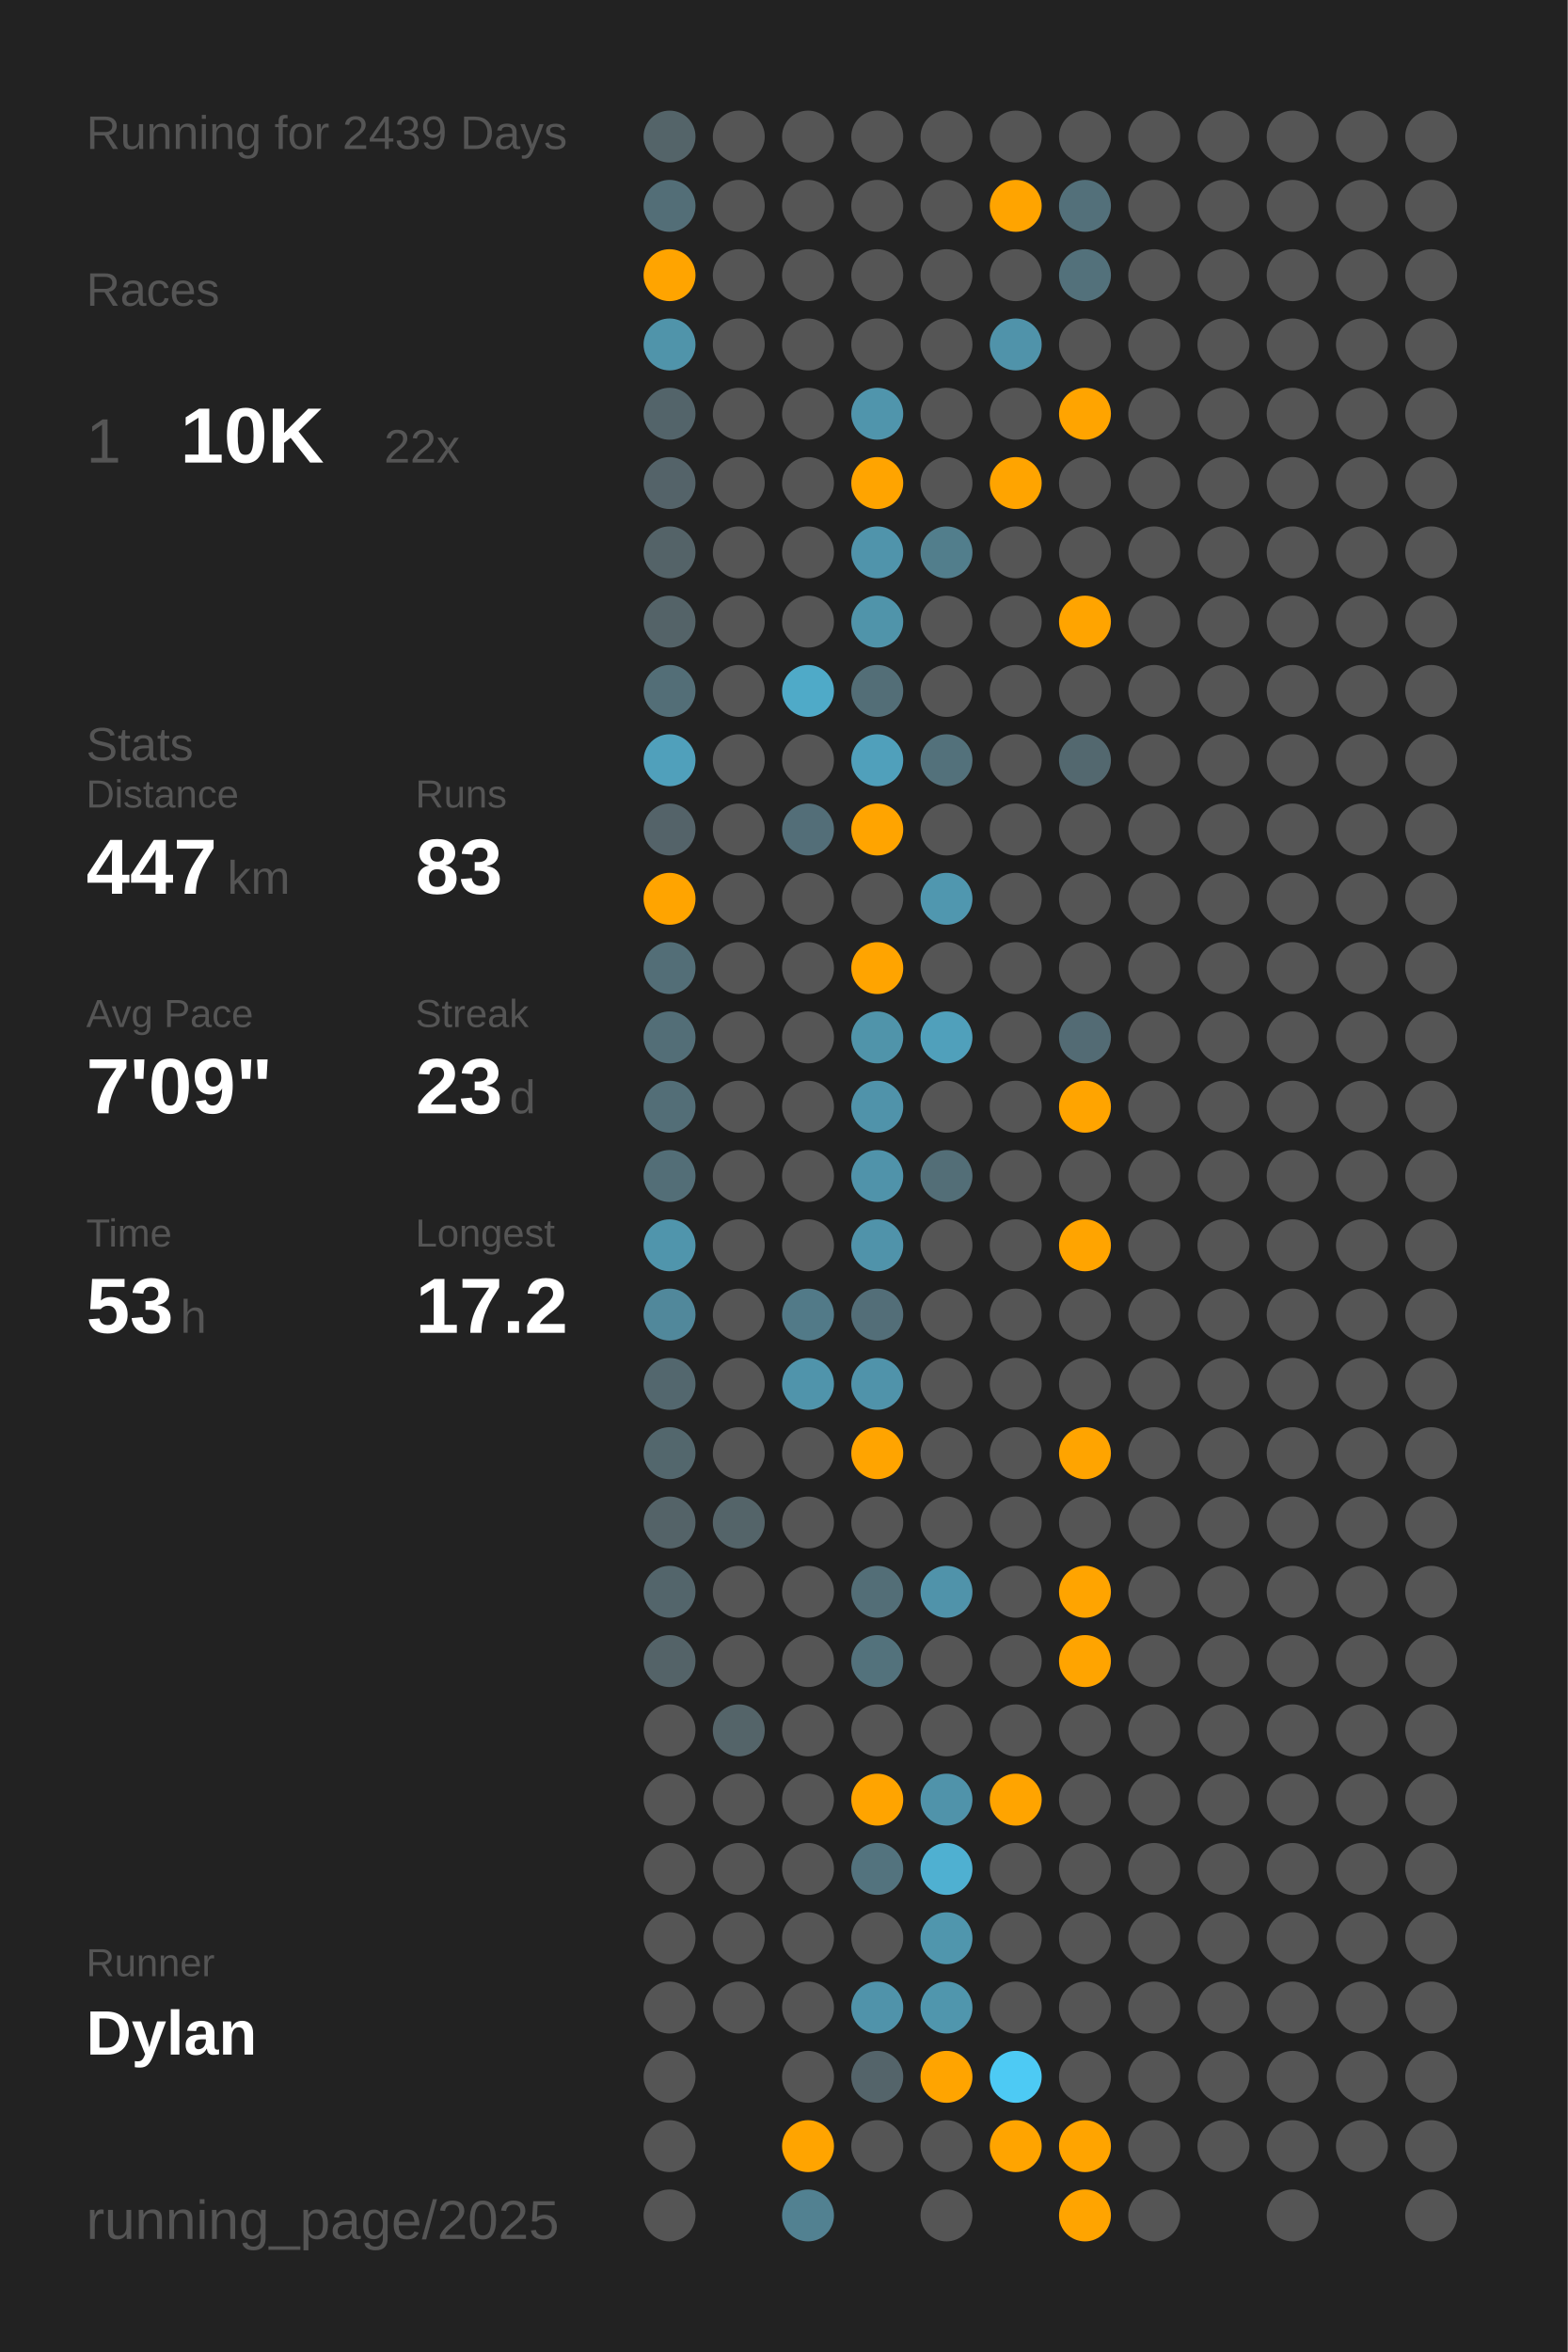
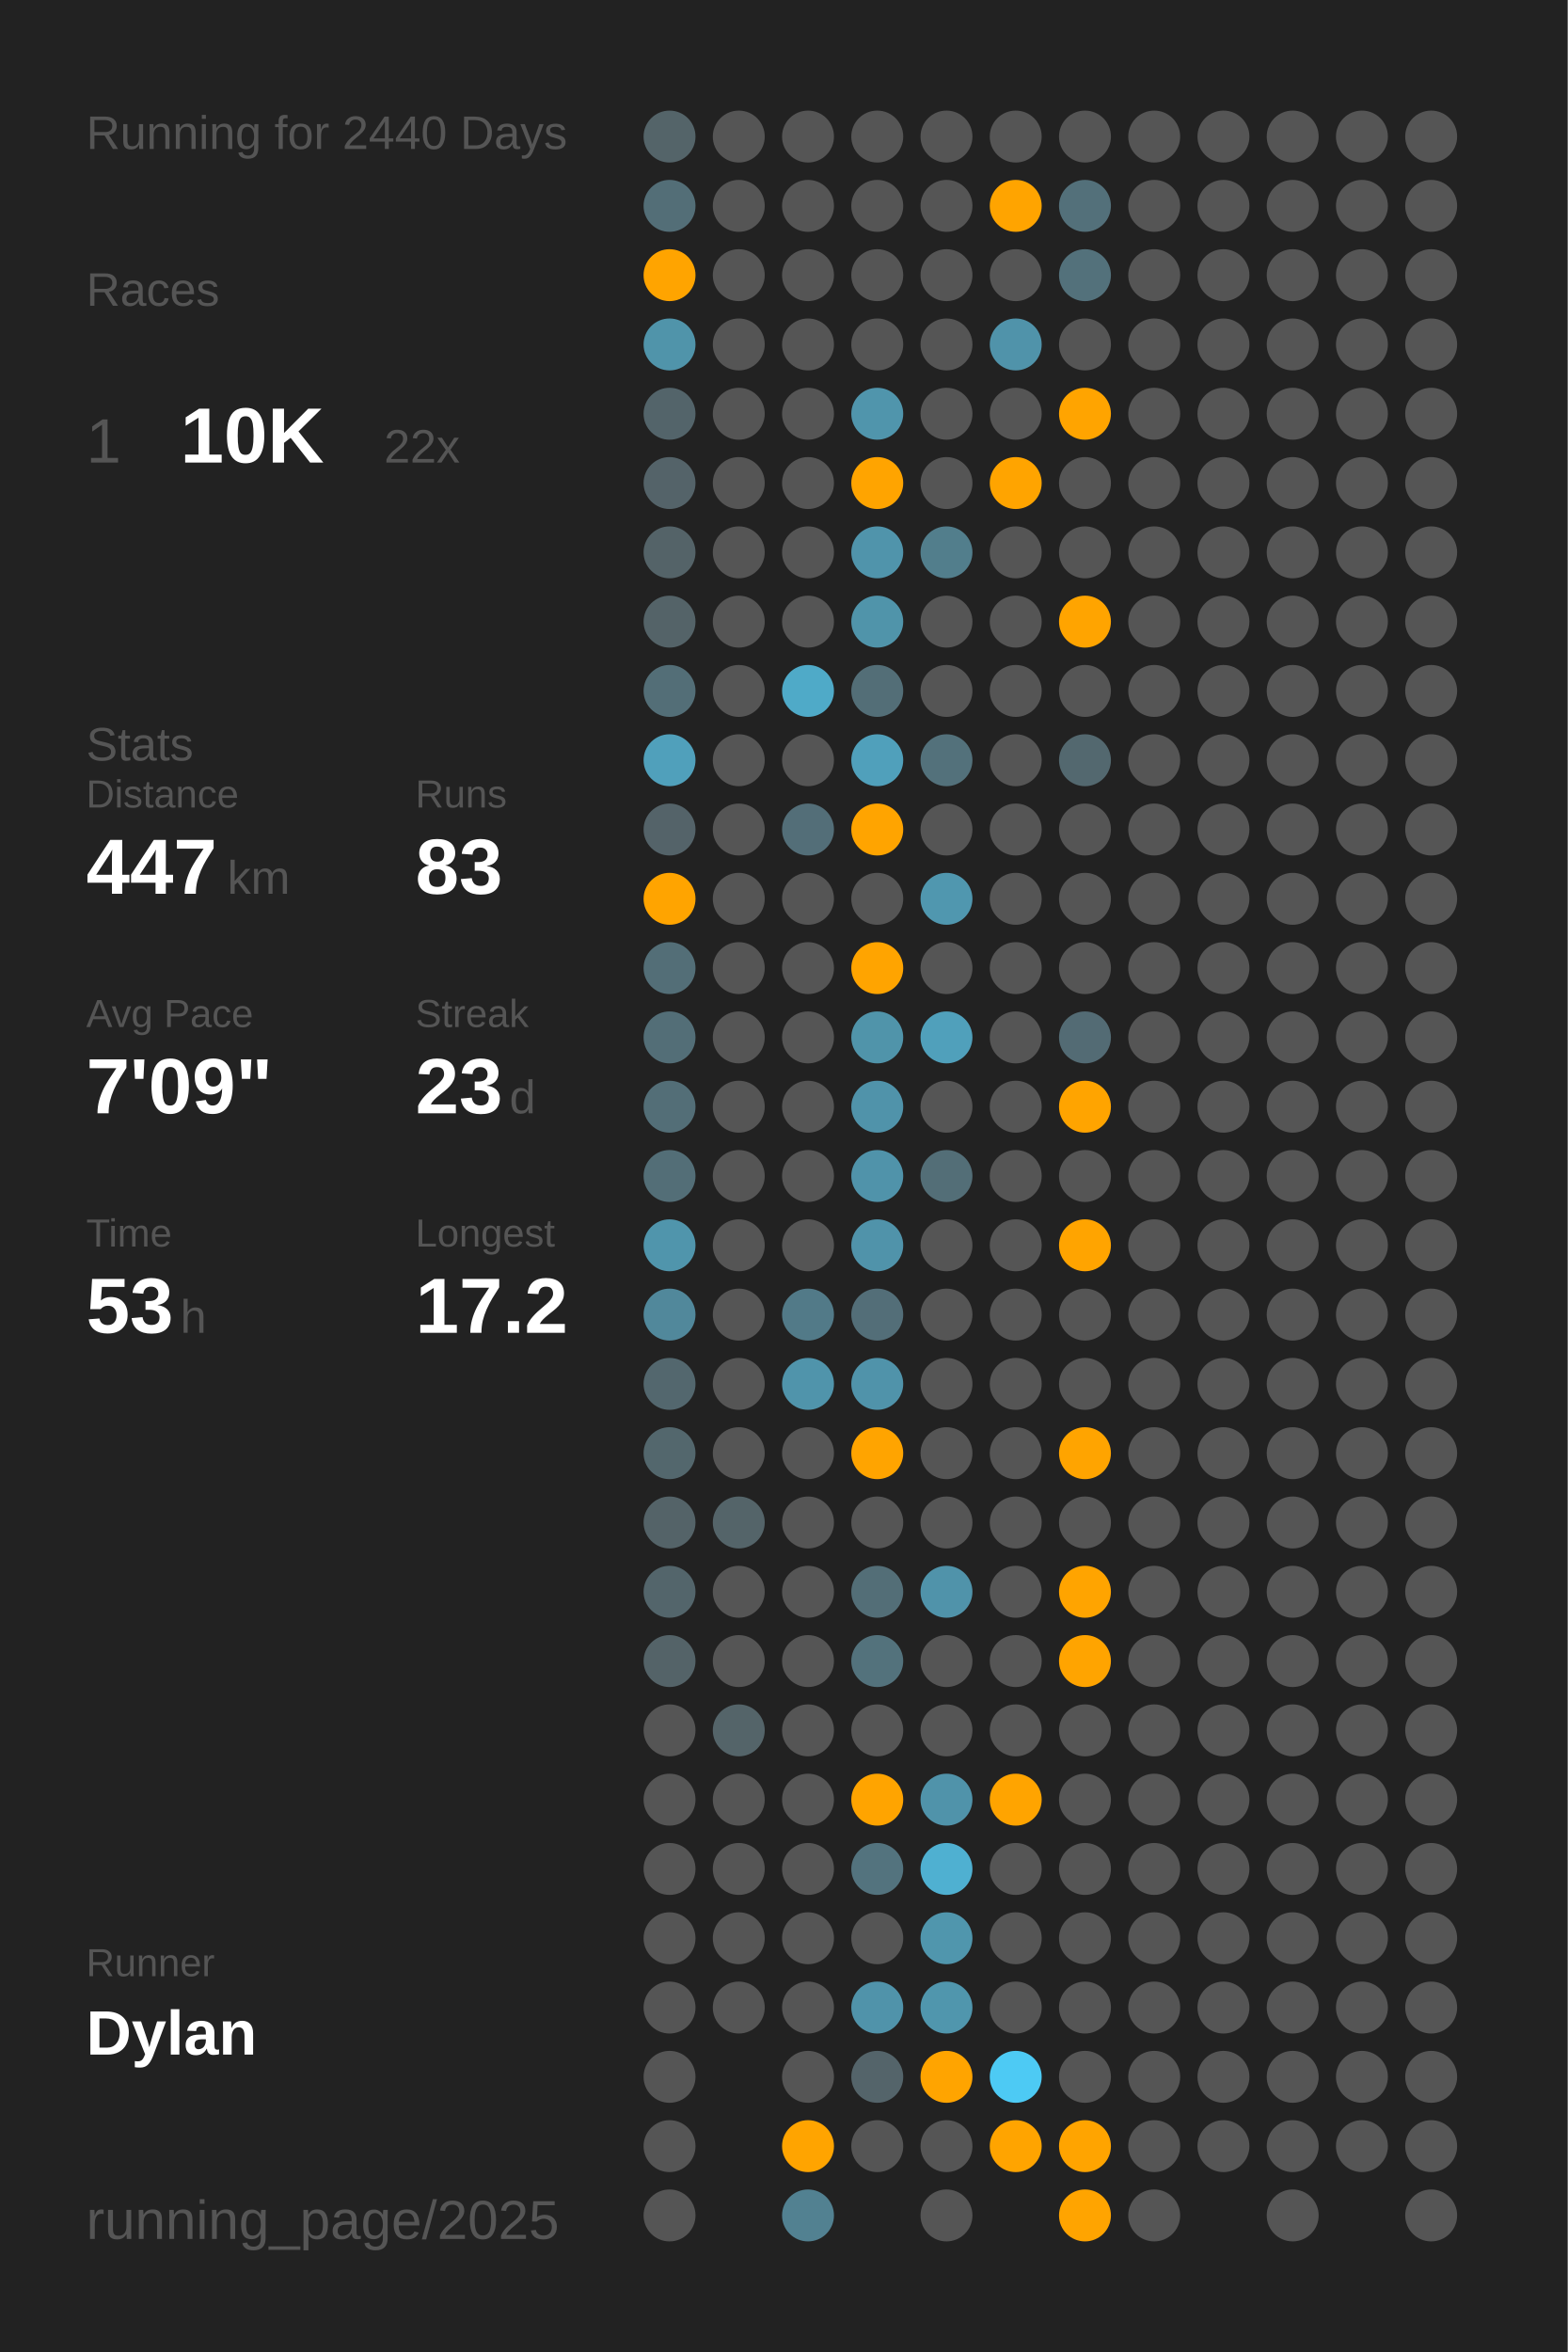
<svg xmlns="http://www.w3.org/2000/svg" baseProfile="full" class="activity-poster" data-activity-mode="running" data-poster-role="poster" data-poster-type="year_summary" height="300mm" version="1.1" viewBox="0,0,200,300" width="200mm">
  <defs />
  <rect class="poster-background" data-poster-role="background" fill="#222222" height="300" stroke="none" width="200" x="0" y="0" />
-   <text fill="#555555" style="font-size:6px; font-family:Arial;" x="11" y="19">Running for 2439 Days</text>
+   <text fill="#555555" style="font-size:6px; font-family:Arial;" x="11" y="19">Running for 2440 Days</text>
  <text fill="#555555" style="font-size:6px; font-family:Arial;" x="11" y="39">Races</text>
  <text fill="#555555" style="font-size:8px; font-family:Arial;" x="11" y="59">1</text>
  <text fill="#FFFFFF" style="font-size:10px; font-family:Arial; font-weight:bold;" x="23" y="59">10K</text>
  <text fill="#555555" style="font-size:6px; font-family:Arial;" x="49" y="59">22x</text>
  <text fill="#555555" style="font-size:6px; font-family:Arial;" x="11" y="97">Stats</text>
  <text fill="#555555" style="font-size:5px; font-family:Arial;" x="11" y="103">Distance</text>
  <text fill="#FFFFFF" style="font-size:10px; font-family:Arial; font-weight:bold;" x="11" y="114">447</text>
  <text fill="#555555" style="font-size:6px; font-family:Arial;" x="29" y="114">km</text>
  <text fill="#555555" style="font-size:5px; font-family:Arial;" x="53" y="103">Runs</text>
  <text fill="#FFFFFF" style="font-size:10px; font-family:Arial; font-weight:bold;" x="53" y="114">83</text>
  <text fill="#555555" style="font-size:5px; font-family:Arial;" x="11" y="131">Avg Pace</text>
  <text fill="#FFFFFF" style="font-size:10px; font-family:Arial; font-weight:bold;" x="11" y="142">7'09"</text>
  <text fill="#555555" style="font-size:5px; font-family:Arial;" x="53" y="131">Streak</text>
  <text fill="#FFFFFF" style="font-size:10px; font-family:Arial; font-weight:bold;" x="53" y="142">23</text>
  <text fill="#555555" style="font-size:6px; font-family:Arial;" x="65" y="142">d</text>
  <text fill="#555555" style="font-size:5px; font-family:Arial;" x="11" y="159">Time</text>
  <text fill="#FFFFFF" style="font-size:10px; font-family:Arial; font-weight:bold;" x="11" y="170">53</text>
  <text fill="#555555" style="font-size:6px; font-family:Arial;" x="23" y="170">h</text>
  <text fill="#555555" style="font-size:5px; font-family:Arial;" x="53" y="159">Longest</text>
  <text fill="#FFFFFF" style="font-size:10px; font-family:Arial; font-weight:bold;" x="53" y="170">17.2</text>
  <text fill="#555555" style="font-size:5px; font-family:Arial;" x="11" y="252.065">Runner</text>
  <text fill="#FFFFFF" style="font-size:8px; font-family:Arial; font-weight:bold;" x="11" y="262.065">Dylan</text>
  <text fill="#555555" style="font-size:7px; font-family:Arial;" x="11" y="285.581">running_page/2025</text>
  <circle cx="85.417" cy="17.419" fill="#546469" r="3.312" />
  <circle cx="85.417" cy="26.258" fill="#536e77" r="3.312" />
  <circle cx="85.417" cy="35.097" fill="#ffa400" r="3.312" />
  <circle cx="85.417" cy="43.935" fill="#5094aa" r="3.312" />
  <circle cx="85.417" cy="52.774" fill="#53646a" r="3.312" />
  <circle cx="85.417" cy="61.613" fill="#546369" r="3.312" />
  <circle cx="85.417" cy="70.452" fill="#546368" r="3.312" />
  <circle cx="85.417" cy="79.29" fill="#546368" r="3.312" />
  <circle cx="85.417" cy="88.129" fill="#536e77" r="3.312" />
  <circle cx="85.417" cy="96.968" fill="#50a0bb" r="3.312" />
  <circle cx="85.417" cy="105.806" fill="#546369" r="3.312" />
  <circle cx="85.417" cy="114.645" fill="#ffa400" r="3.312" />
  <circle cx="85.417" cy="123.484" fill="#536e77" r="3.312" />
  <circle cx="85.417" cy="132.323" fill="#536e77" r="3.312" />
  <circle cx="85.417" cy="141.161" fill="#536e77" r="3.312" />
  <circle cx="85.417" cy="150" fill="#536e77" r="3.312" />
  <circle cx="85.417" cy="158.839" fill="#5095ac" r="3.312" />
  <circle cx="85.417" cy="167.677" fill="#51889b" r="3.312" />
  <circle cx="85.417" cy="176.516" fill="#53676e" r="3.312" />
  <circle cx="85.417" cy="185.355" fill="#53676d" r="3.312" />
  <circle cx="85.417" cy="194.194" fill="#546368" r="3.312" />
  <circle cx="85.417" cy="203.032" fill="#53656b" r="3.312" />
  <circle cx="85.417" cy="211.871" fill="#546368" r="3.312" />
  <circle cx="85.417" cy="220.71" fill="#555555" r="3.312" />
  <circle cx="85.417" cy="229.548" fill="#555555" r="3.312" />
  <circle cx="85.417" cy="238.387" fill="#555555" r="3.312" />
  <circle cx="85.417" cy="247.226" fill="#555555" r="3.312" />
  <circle cx="85.417" cy="256.065" fill="#555555" r="3.312" />
  <circle cx="85.417" cy="264.903" fill="#555555" r="3.312" />
  <circle cx="85.417" cy="273.742" fill="#555555" r="3.312" />
  <circle cx="85.417" cy="282.581" fill="#555555" r="3.312" />
  <circle cx="94.25" cy="17.419" fill="#555555" r="3.312" />
  <circle cx="94.25" cy="26.258" fill="#555555" r="3.312" />
  <circle cx="94.25" cy="35.097" fill="#555555" r="3.312" />
  <circle cx="94.25" cy="43.935" fill="#555555" r="3.312" />
  <circle cx="94.25" cy="52.774" fill="#555555" r="3.312" />
  <circle cx="94.25" cy="61.613" fill="#555555" r="3.312" />
  <circle cx="94.25" cy="70.452" fill="#555555" r="3.312" />
  <circle cx="94.25" cy="79.29" fill="#555555" r="3.312" />
  <circle cx="94.25" cy="88.129" fill="#555555" r="3.312" />
  <circle cx="94.25" cy="96.968" fill="#555555" r="3.312" />
  <circle cx="94.25" cy="105.806" fill="#555555" r="3.312" />
  <circle cx="94.25" cy="114.645" fill="#555555" r="3.312" />
  <circle cx="94.25" cy="123.484" fill="#555555" r="3.312" />
  <circle cx="94.25" cy="132.323" fill="#555555" r="3.312" />
  <circle cx="94.25" cy="141.161" fill="#555555" r="3.312" />
  <circle cx="94.25" cy="150" fill="#555555" r="3.312" />
  <circle cx="94.25" cy="158.839" fill="#555555" r="3.312" />
  <circle cx="94.25" cy="167.677" fill="#555555" r="3.312" />
  <circle cx="94.25" cy="176.516" fill="#555555" r="3.312" />
  <circle cx="94.25" cy="185.355" fill="#555555" r="3.312" />
  <circle cx="94.25" cy="194.194" fill="#546469" r="3.312" />
  <circle cx="94.25" cy="203.032" fill="#555555" r="3.312" />
  <circle cx="94.25" cy="211.871" fill="#555555" r="3.312" />
  <circle cx="94.25" cy="220.71" fill="#546469" r="3.312" />
  <circle cx="94.25" cy="229.548" fill="#555555" r="3.312" />
  <circle cx="94.25" cy="238.387" fill="#555555" r="3.312" />
  <circle cx="94.25" cy="247.226" fill="#555555" r="3.312" />
  <circle cx="94.25" cy="256.065" fill="#555555" r="3.312" />
  <circle cx="103.083" cy="17.419" fill="#555555" r="3.312" />
  <circle cx="103.083" cy="26.258" fill="#555555" r="3.312" />
  <circle cx="103.083" cy="35.097" fill="#555555" r="3.312" />
  <circle cx="103.083" cy="43.935" fill="#555555" r="3.312" />
  <circle cx="103.083" cy="52.774" fill="#555555" r="3.312" />
  <circle cx="103.083" cy="61.613" fill="#555555" r="3.312" />
  <circle cx="103.083" cy="70.452" fill="#555555" r="3.312" />
  <circle cx="103.083" cy="79.29" fill="#555555" r="3.312" />
  <circle cx="103.083" cy="88.129" fill="#4faac8" r="3.312" />
  <circle cx="103.083" cy="96.968" fill="#555555" r="3.312" />
  <circle cx="103.083" cy="105.806" fill="#536e78" r="3.312" />
  <circle cx="103.083" cy="114.645" fill="#555555" r="3.312" />
  <circle cx="103.083" cy="123.484" fill="#555555" r="3.312" />
  <circle cx="103.083" cy="132.323" fill="#555555" r="3.312" />
  <circle cx="103.083" cy="141.161" fill="#555555" r="3.312" />
  <circle cx="103.083" cy="150" fill="#555555" r="3.312" />
  <circle cx="103.083" cy="158.839" fill="#555555" r="3.312" />
  <circle cx="103.083" cy="167.677" fill="#527a88" r="3.312" />
  <circle cx="103.083" cy="176.516" fill="#5094ab" r="3.312" />
  <circle cx="103.083" cy="185.355" fill="#555555" r="3.312" />
  <circle cx="103.083" cy="194.194" fill="#555555" r="3.312" />
  <circle cx="103.083" cy="203.032" fill="#555555" r="3.312" />
  <circle cx="103.083" cy="211.871" fill="#555555" r="3.312" />
  <circle cx="103.083" cy="220.71" fill="#555555" r="3.312" />
  <circle cx="103.083" cy="229.548" fill="#555555" r="3.312" />
  <circle cx="103.083" cy="238.387" fill="#555555" r="3.312" />
  <circle cx="103.083" cy="247.226" fill="#555555" r="3.312" />
  <circle cx="103.083" cy="256.065" fill="#555555" r="3.312" />
  <circle cx="103.083" cy="264.903" fill="#555555" r="3.312" />
  <circle cx="103.083" cy="273.742" fill="#ffa400" r="3.312" />
  <circle cx="103.083" cy="282.581" fill="#528191" r="3.312" />
  <circle cx="111.917" cy="17.419" fill="#555555" r="3.312" />
  <circle cx="111.917" cy="26.258" fill="#555555" r="3.312" />
  <circle cx="111.917" cy="35.097" fill="#555555" r="3.312" />
  <circle cx="111.917" cy="43.935" fill="#555555" r="3.312" />
  <circle cx="111.917" cy="52.774" fill="#5095ac" r="3.312" />
  <circle cx="111.917" cy="61.613" fill="#ffa400" r="3.312" />
  <circle cx="111.917" cy="70.452" fill="#5094ab" r="3.312" />
  <circle cx="111.917" cy="79.29" fill="#5094aa" r="3.312" />
  <circle cx="111.917" cy="88.129" fill="#536e77" r="3.312" />
  <circle cx="111.917" cy="96.968" fill="#50a0bb" r="3.312" />
  <circle cx="111.917" cy="105.806" fill="#ffa400" r="3.312" />
  <circle cx="111.917" cy="114.645" fill="#555555" r="3.312" />
  <circle cx="111.917" cy="123.484" fill="#ffa400" r="3.312" />
  <circle cx="111.917" cy="132.323" fill="#5094aa" r="3.312" />
  <circle cx="111.917" cy="141.161" fill="#5093aa" r="3.312" />
  <circle cx="111.917" cy="150" fill="#5093aa" r="3.312" />
  <circle cx="111.917" cy="158.839" fill="#5093aa" r="3.312" />
  <circle cx="111.917" cy="167.677" fill="#536e78" r="3.312" />
  <circle cx="111.917" cy="176.516" fill="#5093aa" r="3.312" />
  <circle cx="111.917" cy="185.355" fill="#ffa400" r="3.312" />
  <circle cx="111.917" cy="194.194" fill="#555555" r="3.312" />
  <circle cx="111.917" cy="203.032" fill="#536e77" r="3.312" />
  <circle cx="111.917" cy="211.871" fill="#53727c" r="3.312" />
  <circle cx="111.917" cy="220.71" fill="#555555" r="3.312" />
  <circle cx="111.917" cy="229.548" fill="#ffa400" r="3.312" />
  <circle cx="111.917" cy="238.387" fill="#53737e" r="3.312" />
  <circle cx="111.917" cy="247.226" fill="#555555" r="3.312" />
  <circle cx="111.917" cy="256.065" fill="#5093aa" r="3.312" />
  <circle cx="111.917" cy="264.903" fill="#54646a" r="3.312" />
  <circle cx="111.917" cy="273.742" fill="#555555" r="3.312" />
  <circle cx="120.75" cy="17.419" fill="#555555" r="3.312" />
  <circle cx="120.75" cy="26.258" fill="#555555" r="3.312" />
  <circle cx="120.75" cy="35.097" fill="#555555" r="3.312" />
  <circle cx="120.75" cy="43.935" fill="#555555" r="3.312" />
  <circle cx="120.75" cy="52.774" fill="#555555" r="3.312" />
  <circle cx="120.75" cy="61.613" fill="#555555" r="3.312" />
  <circle cx="120.75" cy="70.452" fill="#527e8c" r="3.312" />
  <circle cx="120.75" cy="79.29" fill="#555555" r="3.312" />
  <circle cx="120.75" cy="88.129" fill="#555555" r="3.312" />
  <circle cx="120.75" cy="96.968" fill="#53717b" r="3.312" />
  <circle cx="120.75" cy="105.806" fill="#555555" r="3.312" />
  <circle cx="120.75" cy="114.645" fill="#5097af" r="3.312" />
  <circle cx="120.75" cy="123.484" fill="#555555" r="3.312" />
  <circle cx="120.75" cy="132.323" fill="#50a0bb" r="3.312" />
  <circle cx="120.75" cy="141.161" fill="#555555" r="3.312" />
  <circle cx="120.75" cy="150" fill="#536e77" r="3.312" />
  <circle cx="120.75" cy="158.839" fill="#555555" r="3.312" />
  <circle cx="120.75" cy="167.677" fill="#555555" r="3.312" />
  <circle cx="120.75" cy="176.516" fill="#555555" r="3.312" />
  <circle cx="120.75" cy="185.355" fill="#555555" r="3.312" />
  <circle cx="120.75" cy="194.194" fill="#555555" r="3.312" />
  <circle cx="120.75" cy="203.032" fill="#5093aa" r="3.312" />
  <circle cx="120.75" cy="211.871" fill="#555555" r="3.312" />
  <circle cx="120.75" cy="220.71" fill="#555555" r="3.312" />
  <circle cx="120.75" cy="229.548" fill="#5093aa" r="3.312" />
  <circle cx="120.75" cy="238.387" fill="#4fb0d1" r="3.312" />
  <circle cx="120.75" cy="247.226" fill="#5096ad" r="3.312" />
  <circle cx="120.75" cy="256.065" fill="#5096ad" r="3.312" />
  <circle cx="120.75" cy="264.903" fill="#ffa400" r="3.312" />
  <circle cx="120.75" cy="273.742" fill="#555555" r="3.312" />
  <circle cx="120.75" cy="282.581" fill="#555555" r="3.312" />
  <circle cx="129.583" cy="17.419" fill="#555555" r="3.312" />
  <circle cx="129.583" cy="26.258" fill="#ffa400" r="3.312" />
  <circle cx="129.583" cy="35.097" fill="#555555" r="3.312" />
  <circle cx="129.583" cy="43.935" fill="#5093aa" r="3.312" />
  <circle cx="129.583" cy="52.774" fill="#555555" r="3.312" />
  <circle cx="129.583" cy="61.613" fill="#ffa400" r="3.312" />
  <circle cx="129.583" cy="70.452" fill="#555555" r="3.312" />
  <circle cx="129.583" cy="79.29" fill="#555555" r="3.312" />
  <circle cx="129.583" cy="88.129" fill="#555555" r="3.312" />
  <circle cx="129.583" cy="96.968" fill="#555555" r="3.312" />
  <circle cx="129.583" cy="105.806" fill="#555555" r="3.312" />
  <circle cx="129.583" cy="114.645" fill="#555555" r="3.312" />
  <circle cx="129.583" cy="123.484" fill="#555555" r="3.312" />
  <circle cx="129.583" cy="132.323" fill="#555555" r="3.312" />
  <circle cx="129.583" cy="141.161" fill="#555555" r="3.312" />
  <circle cx="129.583" cy="150" fill="#555555" r="3.312" />
  <circle cx="129.583" cy="158.839" fill="#555555" r="3.312" />
  <circle cx="129.583" cy="167.677" fill="#555555" r="3.312" />
  <circle cx="129.583" cy="176.516" fill="#555555" r="3.312" />
  <circle cx="129.583" cy="185.355" fill="#555555" r="3.312" />
  <circle cx="129.583" cy="194.194" fill="#555555" r="3.312" />
  <circle cx="129.583" cy="203.032" fill="#555555" r="3.312" />
  <circle cx="129.583" cy="211.871" fill="#555555" r="3.312" />
  <circle cx="129.583" cy="220.71" fill="#555555" r="3.312" />
  <circle cx="129.583" cy="229.548" fill="#ffa400" r="3.312" />
  <circle cx="129.583" cy="238.387" fill="#555555" r="3.312" />
  <circle cx="129.583" cy="247.226" fill="#555555" r="3.312" />
  <circle cx="129.583" cy="256.065" fill="#555555" r="3.312" />
  <circle cx="129.583" cy="264.903" fill="#4dcaf4" r="3.312" />
  <circle cx="129.583" cy="273.742" fill="#ffa400" r="3.312" />
  <circle cx="138.417" cy="17.419" fill="#555555" r="3.312" />
  <circle cx="138.417" cy="26.258" fill="#53707a" r="3.312" />
  <circle cx="138.417" cy="35.097" fill="#53717b" r="3.312" />
  <circle cx="138.417" cy="43.935" fill="#555555" r="3.312" />
  <circle cx="138.417" cy="52.774" fill="#ffa400" r="3.312" />
  <circle cx="138.417" cy="61.613" fill="#555555" r="3.312" />
  <circle cx="138.417" cy="70.452" fill="#555555" r="3.312" />
  <circle cx="138.417" cy="79.29" fill="#ffa400" r="3.312" />
  <circle cx="138.417" cy="88.129" fill="#555555" r="3.312" />
  <circle cx="138.417" cy="96.968" fill="#53686f" r="3.312" />
  <circle cx="138.417" cy="105.806" fill="#555555" r="3.312" />
  <circle cx="138.417" cy="114.645" fill="#555555" r="3.312" />
  <circle cx="138.417" cy="123.484" fill="#555555" r="3.312" />
  <circle cx="138.417" cy="132.323" fill="#536b74" r="3.312" />
  <circle cx="138.417" cy="141.161" fill="#ffa400" r="3.312" />
  <circle cx="138.417" cy="150" fill="#555555" r="3.312" />
  <circle cx="138.417" cy="158.839" fill="#ffa400" r="3.312" />
  <circle cx="138.417" cy="167.677" fill="#555555" r="3.312" />
  <circle cx="138.417" cy="176.516" fill="#555555" r="3.312" />
  <circle cx="138.417" cy="185.355" fill="#ffa400" r="3.312" />
  <circle cx="138.417" cy="194.194" fill="#555555" r="3.312" />
  <circle cx="138.417" cy="203.032" fill="#ffa400" r="3.312" />
  <circle cx="138.417" cy="211.871" fill="#ffa400" r="3.312" />
  <circle cx="138.417" cy="220.71" fill="#555555" r="3.312" />
  <circle cx="138.417" cy="229.548" fill="#555555" r="3.312" />
  <circle cx="138.417" cy="238.387" fill="#555555" r="3.312" />
  <circle cx="138.417" cy="247.226" fill="#555555" r="3.312" />
  <circle cx="138.417" cy="256.065" fill="#555555" r="3.312" />
  <circle cx="138.417" cy="264.903" fill="#555555" r="3.312" />
  <circle cx="138.417" cy="273.742" fill="#ffa400" r="3.312" />
  <circle cx="138.417" cy="282.581" fill="#ffa400" r="3.312" />
  <circle cx="147.25" cy="17.419" fill="#555555" r="3.312" />
  <circle cx="147.25" cy="26.258" fill="#555555" r="3.312" />
  <circle cx="147.25" cy="35.097" fill="#555555" r="3.312" />
  <circle cx="147.25" cy="43.935" fill="#555555" r="3.312" />
  <circle cx="147.25" cy="52.774" fill="#555555" r="3.312" />
  <circle cx="147.25" cy="61.613" fill="#555555" r="3.312" />
  <circle cx="147.25" cy="70.452" fill="#555555" r="3.312" />
  <circle cx="147.25" cy="79.29" fill="#555555" r="3.312" />
  <circle cx="147.25" cy="88.129" fill="#555555" r="3.312" />
  <circle cx="147.25" cy="96.968" fill="#555555" r="3.312" />
  <circle cx="147.25" cy="105.806" fill="#555555" r="3.312" />
  <circle cx="147.25" cy="114.645" fill="#555555" r="3.312" />
  <circle cx="147.25" cy="123.484" fill="#555555" r="3.312" />
  <circle cx="147.25" cy="132.323" fill="#555555" r="3.312" />
  <circle cx="147.25" cy="141.161" fill="#555555" r="3.312" />
  <circle cx="147.25" cy="150" fill="#555555" r="3.312" />
  <circle cx="147.25" cy="158.839" fill="#555555" r="3.312" />
  <circle cx="147.25" cy="167.677" fill="#555555" r="3.312" />
  <circle cx="147.25" cy="176.516" fill="#555555" r="3.312" />
  <circle cx="147.25" cy="185.355" fill="#555555" r="3.312" />
  <circle cx="147.25" cy="194.194" fill="#555555" r="3.312" />
  <circle cx="147.25" cy="203.032" fill="#555555" r="3.312" />
  <circle cx="147.25" cy="211.871" fill="#555555" r="3.312" />
  <circle cx="147.25" cy="220.71" fill="#555555" r="3.312" />
  <circle cx="147.25" cy="229.548" fill="#555555" r="3.312" />
  <circle cx="147.25" cy="238.387" fill="#555555" r="3.312" />
  <circle cx="147.25" cy="247.226" fill="#555555" r="3.312" />
  <circle cx="147.25" cy="256.065" fill="#555555" r="3.312" />
  <circle cx="147.25" cy="264.903" fill="#555555" r="3.312" />
  <circle cx="147.25" cy="273.742" fill="#555555" r="3.312" />
  <circle cx="147.25" cy="282.581" fill="#555555" r="3.312" />
  <circle cx="156.083" cy="17.419" fill="#555555" r="3.312" />
  <circle cx="156.083" cy="26.258" fill="#555555" r="3.312" />
  <circle cx="156.083" cy="35.097" fill="#555555" r="3.312" />
  <circle cx="156.083" cy="43.935" fill="#555555" r="3.312" />
  <circle cx="156.083" cy="52.774" fill="#555555" r="3.312" />
  <circle cx="156.083" cy="61.613" fill="#555555" r="3.312" />
  <circle cx="156.083" cy="70.452" fill="#555555" r="3.312" />
  <circle cx="156.083" cy="79.29" fill="#555555" r="3.312" />
  <circle cx="156.083" cy="88.129" fill="#555555" r="3.312" />
  <circle cx="156.083" cy="96.968" fill="#555555" r="3.312" />
  <circle cx="156.083" cy="105.806" fill="#555555" r="3.312" />
  <circle cx="156.083" cy="114.645" fill="#555555" r="3.312" />
  <circle cx="156.083" cy="123.484" fill="#555555" r="3.312" />
  <circle cx="156.083" cy="132.323" fill="#555555" r="3.312" />
  <circle cx="156.083" cy="141.161" fill="#555555" r="3.312" />
  <circle cx="156.083" cy="150" fill="#555555" r="3.312" />
  <circle cx="156.083" cy="158.839" fill="#555555" r="3.312" />
  <circle cx="156.083" cy="167.677" fill="#555555" r="3.312" />
  <circle cx="156.083" cy="176.516" fill="#555555" r="3.312" />
  <circle cx="156.083" cy="185.355" fill="#555555" r="3.312" />
  <circle cx="156.083" cy="194.194" fill="#555555" r="3.312" />
  <circle cx="156.083" cy="203.032" fill="#555555" r="3.312" />
  <circle cx="156.083" cy="211.871" fill="#555555" r="3.312" />
  <circle cx="156.083" cy="220.71" fill="#555555" r="3.312" />
  <circle cx="156.083" cy="229.548" fill="#555555" r="3.312" />
  <circle cx="156.083" cy="238.387" fill="#555555" r="3.312" />
  <circle cx="156.083" cy="247.226" fill="#555555" r="3.312" />
  <circle cx="156.083" cy="256.065" fill="#555555" r="3.312" />
  <circle cx="156.083" cy="264.903" fill="#555555" r="3.312" />
  <circle cx="156.083" cy="273.742" fill="#555555" r="3.312" />
  <circle cx="164.917" cy="17.419" fill="#555555" r="3.312" />
  <circle cx="164.917" cy="26.258" fill="#555555" r="3.312" />
  <circle cx="164.917" cy="35.097" fill="#555555" r="3.312" />
  <circle cx="164.917" cy="43.935" fill="#555555" r="3.312" />
  <circle cx="164.917" cy="52.774" fill="#555555" r="3.312" />
  <circle cx="164.917" cy="61.613" fill="#555555" r="3.312" />
  <circle cx="164.917" cy="70.452" fill="#555555" r="3.312" />
  <circle cx="164.917" cy="79.29" fill="#555555" r="3.312" />
  <circle cx="164.917" cy="88.129" fill="#555555" r="3.312" />
  <circle cx="164.917" cy="96.968" fill="#555555" r="3.312" />
  <circle cx="164.917" cy="105.806" fill="#555555" r="3.312" />
  <circle cx="164.917" cy="114.645" fill="#555555" r="3.312" />
  <circle cx="164.917" cy="123.484" fill="#555555" r="3.312" />
  <circle cx="164.917" cy="132.323" fill="#555555" r="3.312" />
  <circle cx="164.917" cy="141.161" fill="#555555" r="3.312" />
  <circle cx="164.917" cy="150" fill="#555555" r="3.312" />
  <circle cx="164.917" cy="158.839" fill="#555555" r="3.312" />
  <circle cx="164.917" cy="167.677" fill="#555555" r="3.312" />
  <circle cx="164.917" cy="176.516" fill="#555555" r="3.312" />
  <circle cx="164.917" cy="185.355" fill="#555555" r="3.312" />
  <circle cx="164.917" cy="194.194" fill="#555555" r="3.312" />
  <circle cx="164.917" cy="203.032" fill="#555555" r="3.312" />
  <circle cx="164.917" cy="211.871" fill="#555555" r="3.312" />
  <circle cx="164.917" cy="220.71" fill="#555555" r="3.312" />
  <circle cx="164.917" cy="229.548" fill="#555555" r="3.312" />
  <circle cx="164.917" cy="238.387" fill="#555555" r="3.312" />
  <circle cx="164.917" cy="247.226" fill="#555555" r="3.312" />
  <circle cx="164.917" cy="256.065" fill="#555555" r="3.312" />
  <circle cx="164.917" cy="264.903" fill="#555555" r="3.312" />
  <circle cx="164.917" cy="273.742" fill="#555555" r="3.312" />
  <circle cx="164.917" cy="282.581" fill="#555555" r="3.312" />
  <circle cx="173.75" cy="17.419" fill="#555555" r="3.312" />
  <circle cx="173.75" cy="26.258" fill="#555555" r="3.312" />
  <circle cx="173.75" cy="35.097" fill="#555555" r="3.312" />
  <circle cx="173.75" cy="43.935" fill="#555555" r="3.312" />
  <circle cx="173.75" cy="52.774" fill="#555555" r="3.312" />
  <circle cx="173.75" cy="61.613" fill="#555555" r="3.312" />
  <circle cx="173.75" cy="70.452" fill="#555555" r="3.312" />
  <circle cx="173.75" cy="79.29" fill="#555555" r="3.312" />
  <circle cx="173.75" cy="88.129" fill="#555555" r="3.312" />
  <circle cx="173.75" cy="96.968" fill="#555555" r="3.312" />
  <circle cx="173.75" cy="105.806" fill="#555555" r="3.312" />
  <circle cx="173.75" cy="114.645" fill="#555555" r="3.312" />
  <circle cx="173.75" cy="123.484" fill="#555555" r="3.312" />
  <circle cx="173.75" cy="132.323" fill="#555555" r="3.312" />
  <circle cx="173.75" cy="141.161" fill="#555555" r="3.312" />
  <circle cx="173.75" cy="150" fill="#555555" r="3.312" />
  <circle cx="173.75" cy="158.839" fill="#555555" r="3.312" />
  <circle cx="173.75" cy="167.677" fill="#555555" r="3.312" />
  <circle cx="173.75" cy="176.516" fill="#555555" r="3.312" />
  <circle cx="173.75" cy="185.355" fill="#555555" r="3.312" />
  <circle cx="173.75" cy="194.194" fill="#555555" r="3.312" />
  <circle cx="173.75" cy="203.032" fill="#555555" r="3.312" />
  <circle cx="173.75" cy="211.871" fill="#555555" r="3.312" />
  <circle cx="173.75" cy="220.71" fill="#555555" r="3.312" />
  <circle cx="173.75" cy="229.548" fill="#555555" r="3.312" />
  <circle cx="173.75" cy="238.387" fill="#555555" r="3.312" />
  <circle cx="173.75" cy="247.226" fill="#555555" r="3.312" />
  <circle cx="173.75" cy="256.065" fill="#555555" r="3.312" />
  <circle cx="173.75" cy="264.903" fill="#555555" r="3.312" />
  <circle cx="173.75" cy="273.742" fill="#555555" r="3.312" />
  <circle cx="182.583" cy="17.419" fill="#555555" r="3.312" />
  <circle cx="182.583" cy="26.258" fill="#555555" r="3.312" />
  <circle cx="182.583" cy="35.097" fill="#555555" r="3.312" />
  <circle cx="182.583" cy="43.935" fill="#555555" r="3.312" />
  <circle cx="182.583" cy="52.774" fill="#555555" r="3.312" />
  <circle cx="182.583" cy="61.613" fill="#555555" r="3.312" />
  <circle cx="182.583" cy="70.452" fill="#555555" r="3.312" />
  <circle cx="182.583" cy="79.29" fill="#555555" r="3.312" />
  <circle cx="182.583" cy="88.129" fill="#555555" r="3.312" />
  <circle cx="182.583" cy="96.968" fill="#555555" r="3.312" />
  <circle cx="182.583" cy="105.806" fill="#555555" r="3.312" />
  <circle cx="182.583" cy="114.645" fill="#555555" r="3.312" />
  <circle cx="182.583" cy="123.484" fill="#555555" r="3.312" />
  <circle cx="182.583" cy="132.323" fill="#555555" r="3.312" />
  <circle cx="182.583" cy="141.161" fill="#555555" r="3.312" />
  <circle cx="182.583" cy="150" fill="#555555" r="3.312" />
  <circle cx="182.583" cy="158.839" fill="#555555" r="3.312" />
  <circle cx="182.583" cy="167.677" fill="#555555" r="3.312" />
  <circle cx="182.583" cy="176.516" fill="#555555" r="3.312" />
  <circle cx="182.583" cy="185.355" fill="#555555" r="3.312" />
  <circle cx="182.583" cy="194.194" fill="#555555" r="3.312" />
  <circle cx="182.583" cy="203.032" fill="#555555" r="3.312" />
  <circle cx="182.583" cy="211.871" fill="#555555" r="3.312" />
  <circle cx="182.583" cy="220.71" fill="#555555" r="3.312" />
  <circle cx="182.583" cy="229.548" fill="#555555" r="3.312" />
  <circle cx="182.583" cy="238.387" fill="#555555" r="3.312" />
  <circle cx="182.583" cy="247.226" fill="#555555" r="3.312" />
  <circle cx="182.583" cy="256.065" fill="#555555" r="3.312" />
  <circle cx="182.583" cy="264.903" fill="#555555" r="3.312" />
  <circle cx="182.583" cy="273.742" fill="#555555" r="3.312" />
  <circle cx="182.583" cy="282.581" fill="#555555" r="3.312" />
</svg>
